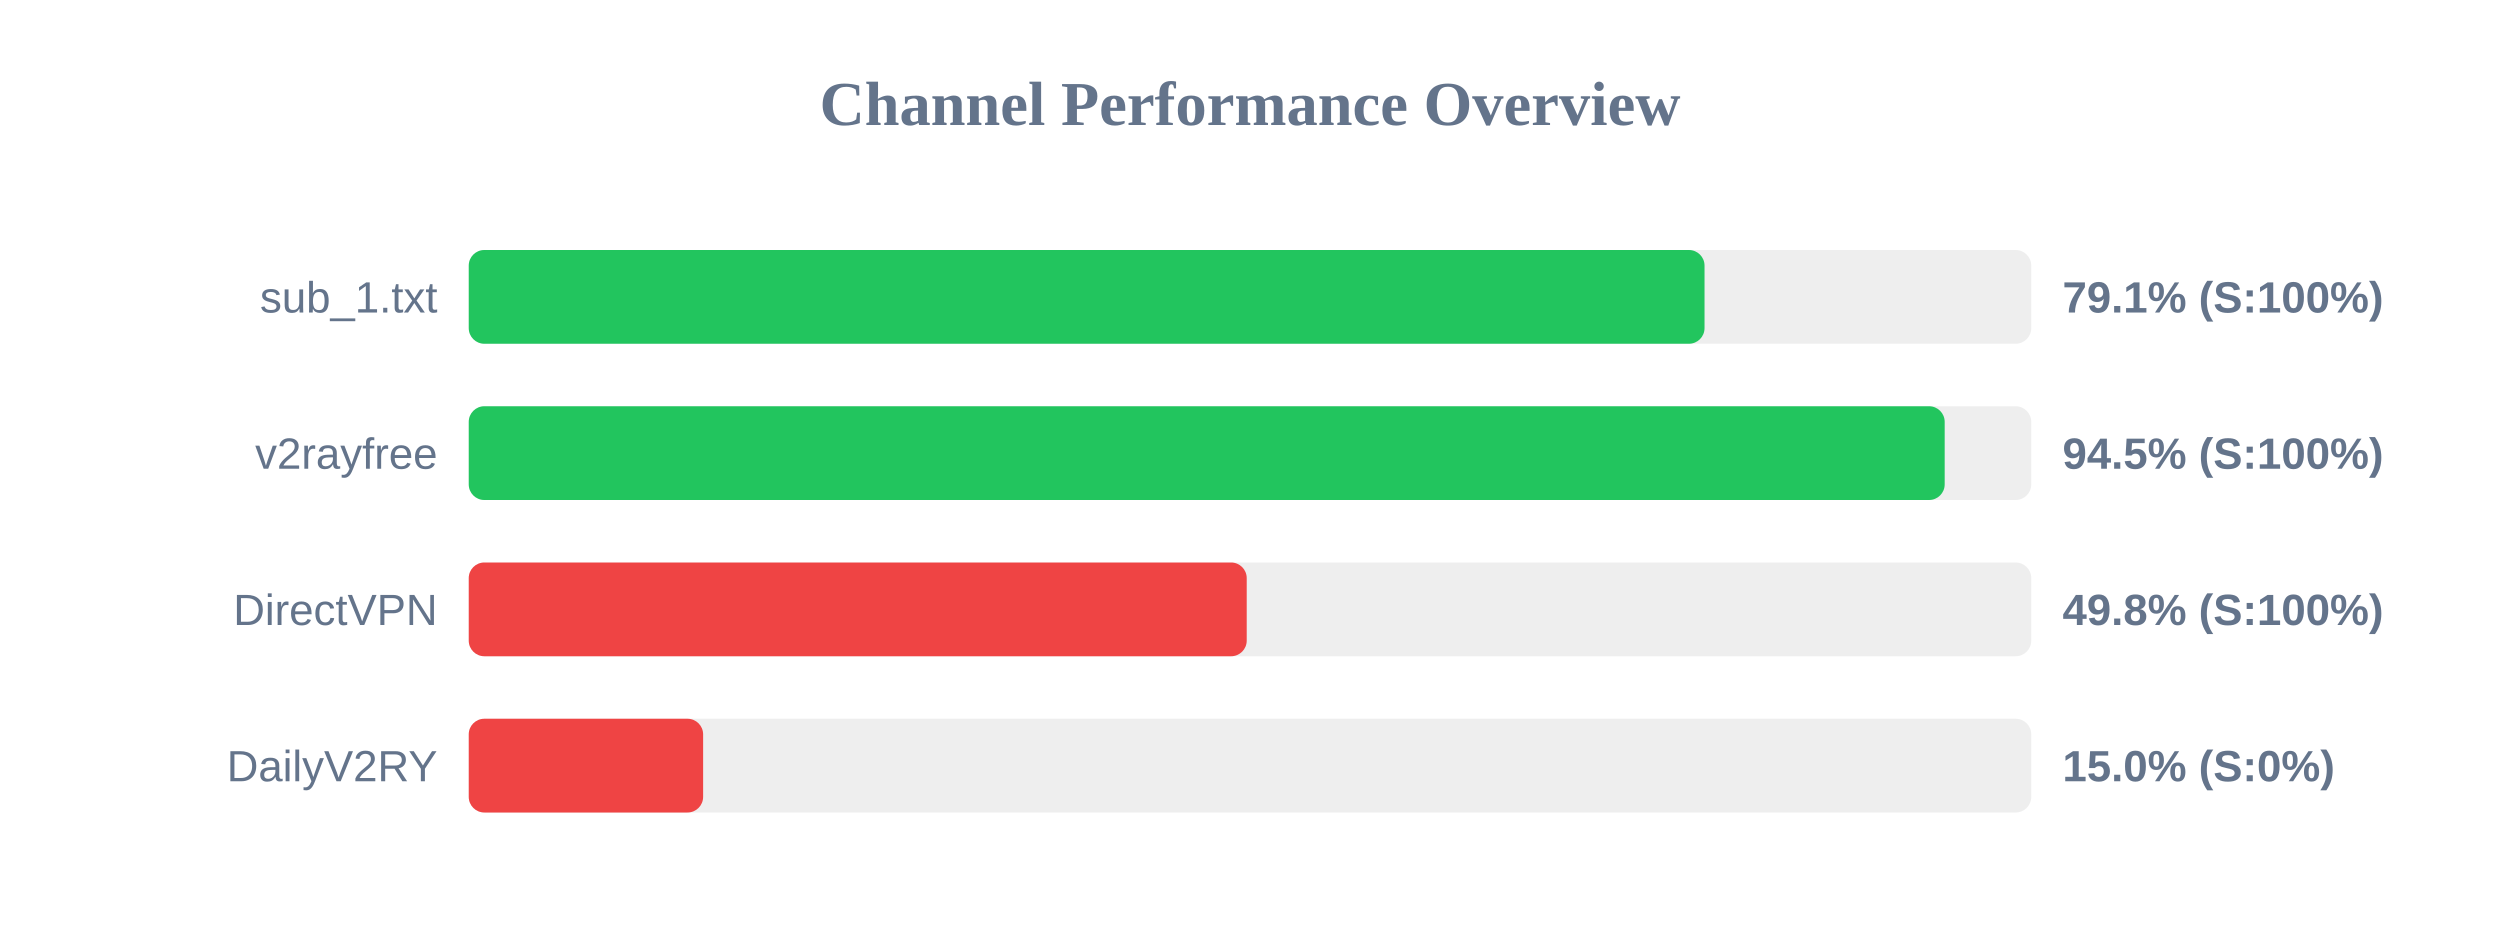
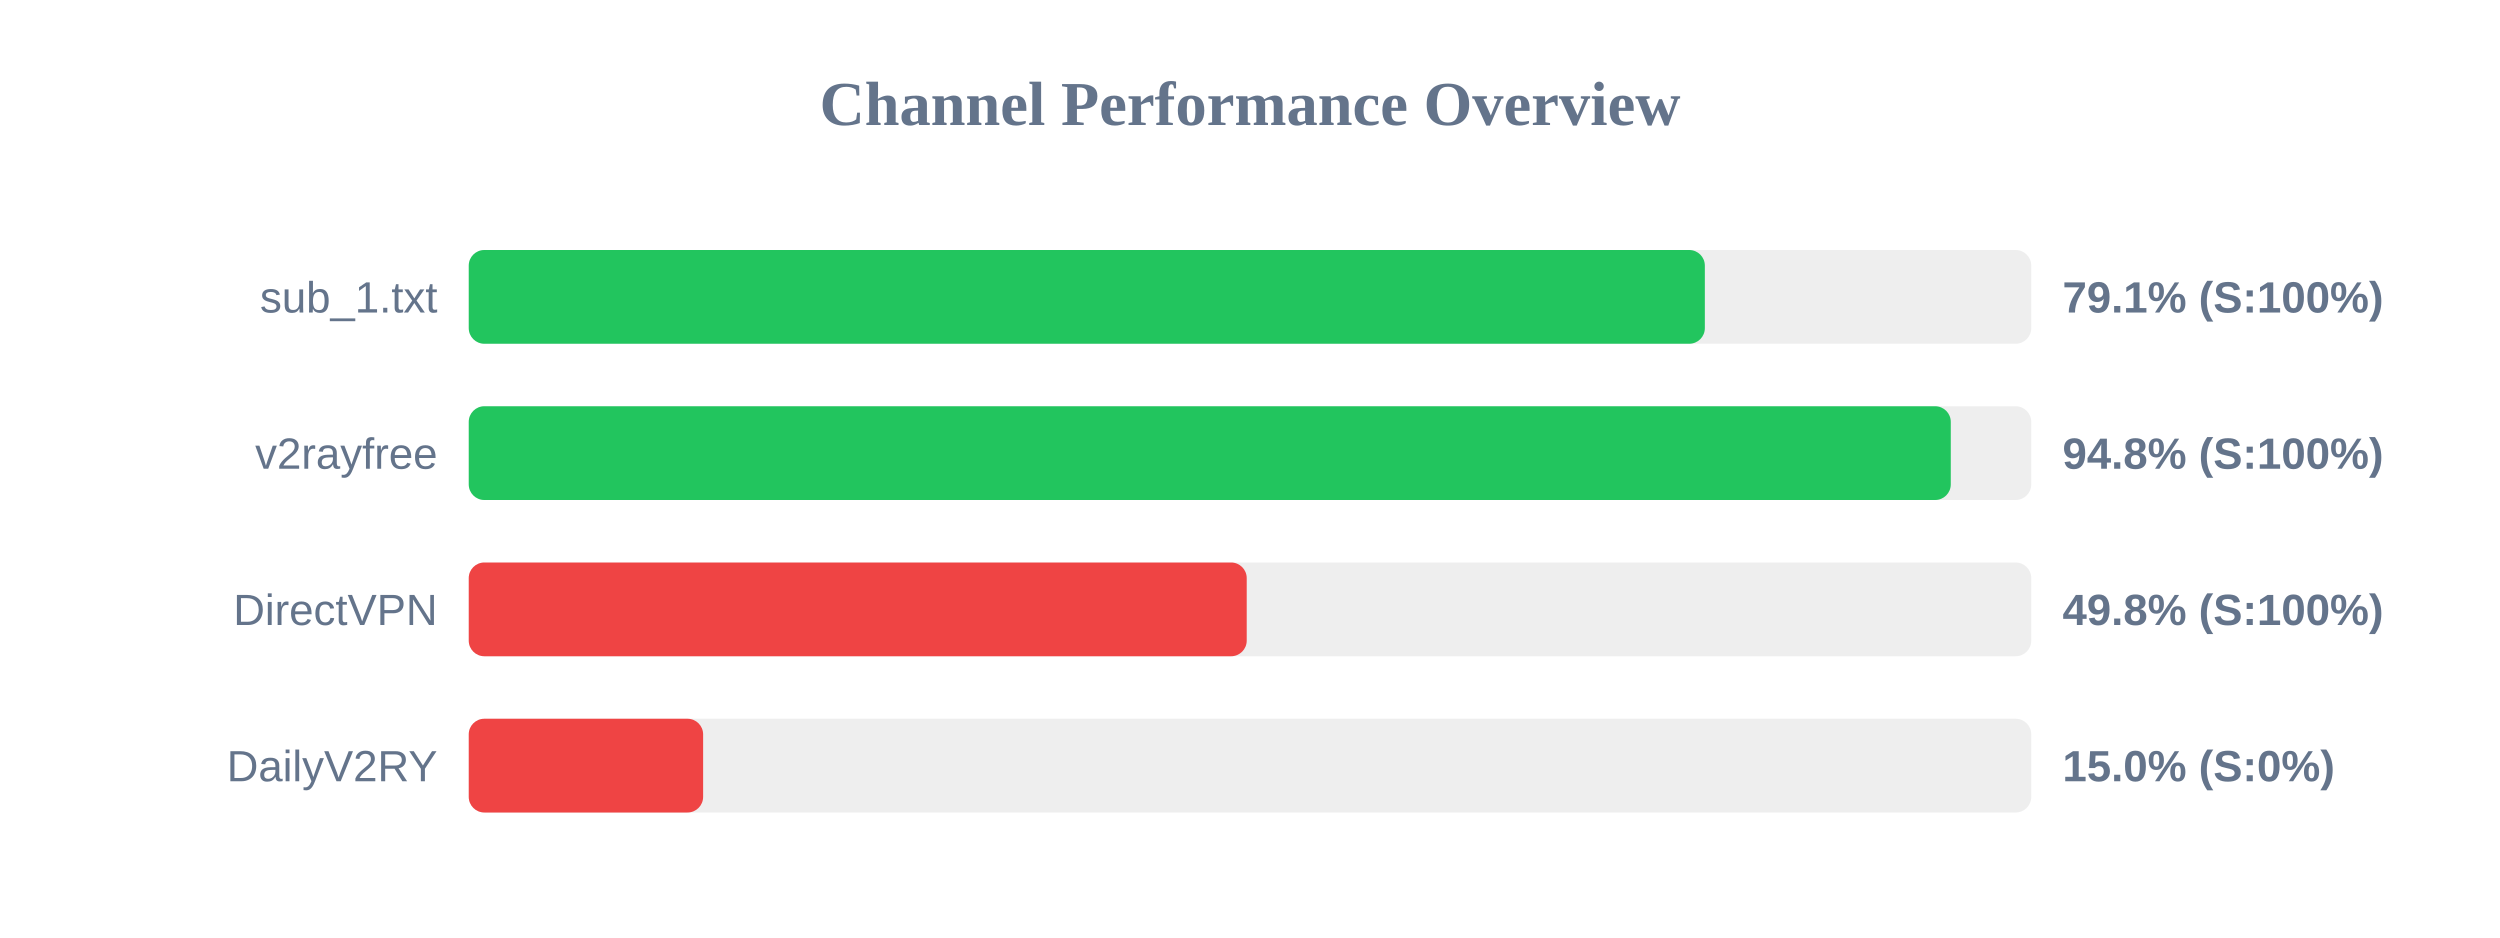
<svg xmlns="http://www.w3.org/2000/svg" width="800" height="300" version="1.1">
  <style>
        .row { font: 14px Arial; fill: #64748b; }
        .score { font: bold 14px Arial; fill: #64748b; }
    </style>
  <text x="400" y="40" text-anchor="middle" font-size="20px" font-weight="bold" fill="#64748b">Channel Performance Overview</text>
  <rect x="150" y="80" width="500" height="30" fill="#eee" rx="5" />
-   <rect x="150" y="80" width="395.45" height="30" fill="#22c55e" rx="5" />
+   <rect x="150" y="80" width="395.55" height="30" fill="#22c55e" rx="5" />
  <text x="140" y="100" text-anchor="end" class="row">sub_1.txt</text>
  <text x="660" y="100" text-anchor="start" class="score">79.1% (S:100%)</text>
  <rect x="150" y="130" width="500" height="30" fill="#eee" rx="5" />
-   <rect x="150" y="130" width="472.3" height="30" fill="#22c55e" rx="5" />
+   <rect x="150" y="130" width="474.25" height="30" fill="#22c55e" rx="5" />
  <text x="140" y="150" text-anchor="end" class="row">v2rayfree</text>
-   <text x="660" y="150" text-anchor="start" class="score">94.5% (S:100%)</text>
+   <text x="660" y="150" text-anchor="start" class="score">94.8% (S:100%)</text>
  <rect x="150" y="180" width="500" height="30" fill="#eee" rx="5" />
  <rect x="150" y="180" width="248.95" height="30" fill="#ef4444" rx="5" />
  <text x="140" y="200" text-anchor="end" class="row">DirectVPN</text>
  <text x="660" y="200" text-anchor="start" class="score">49.8% (S:100%)</text>
  <rect x="150" y="230" width="500" height="30" fill="#eee" rx="5" />
  <rect x="150" y="230" width="75.0" height="30" fill="#ef4444" rx="5" />
  <text x="140" y="250" text-anchor="end" class="row">DailyV2RY</text>
  <text x="660" y="250" text-anchor="start" class="score">15.0% (S:0%)</text>
</svg>
